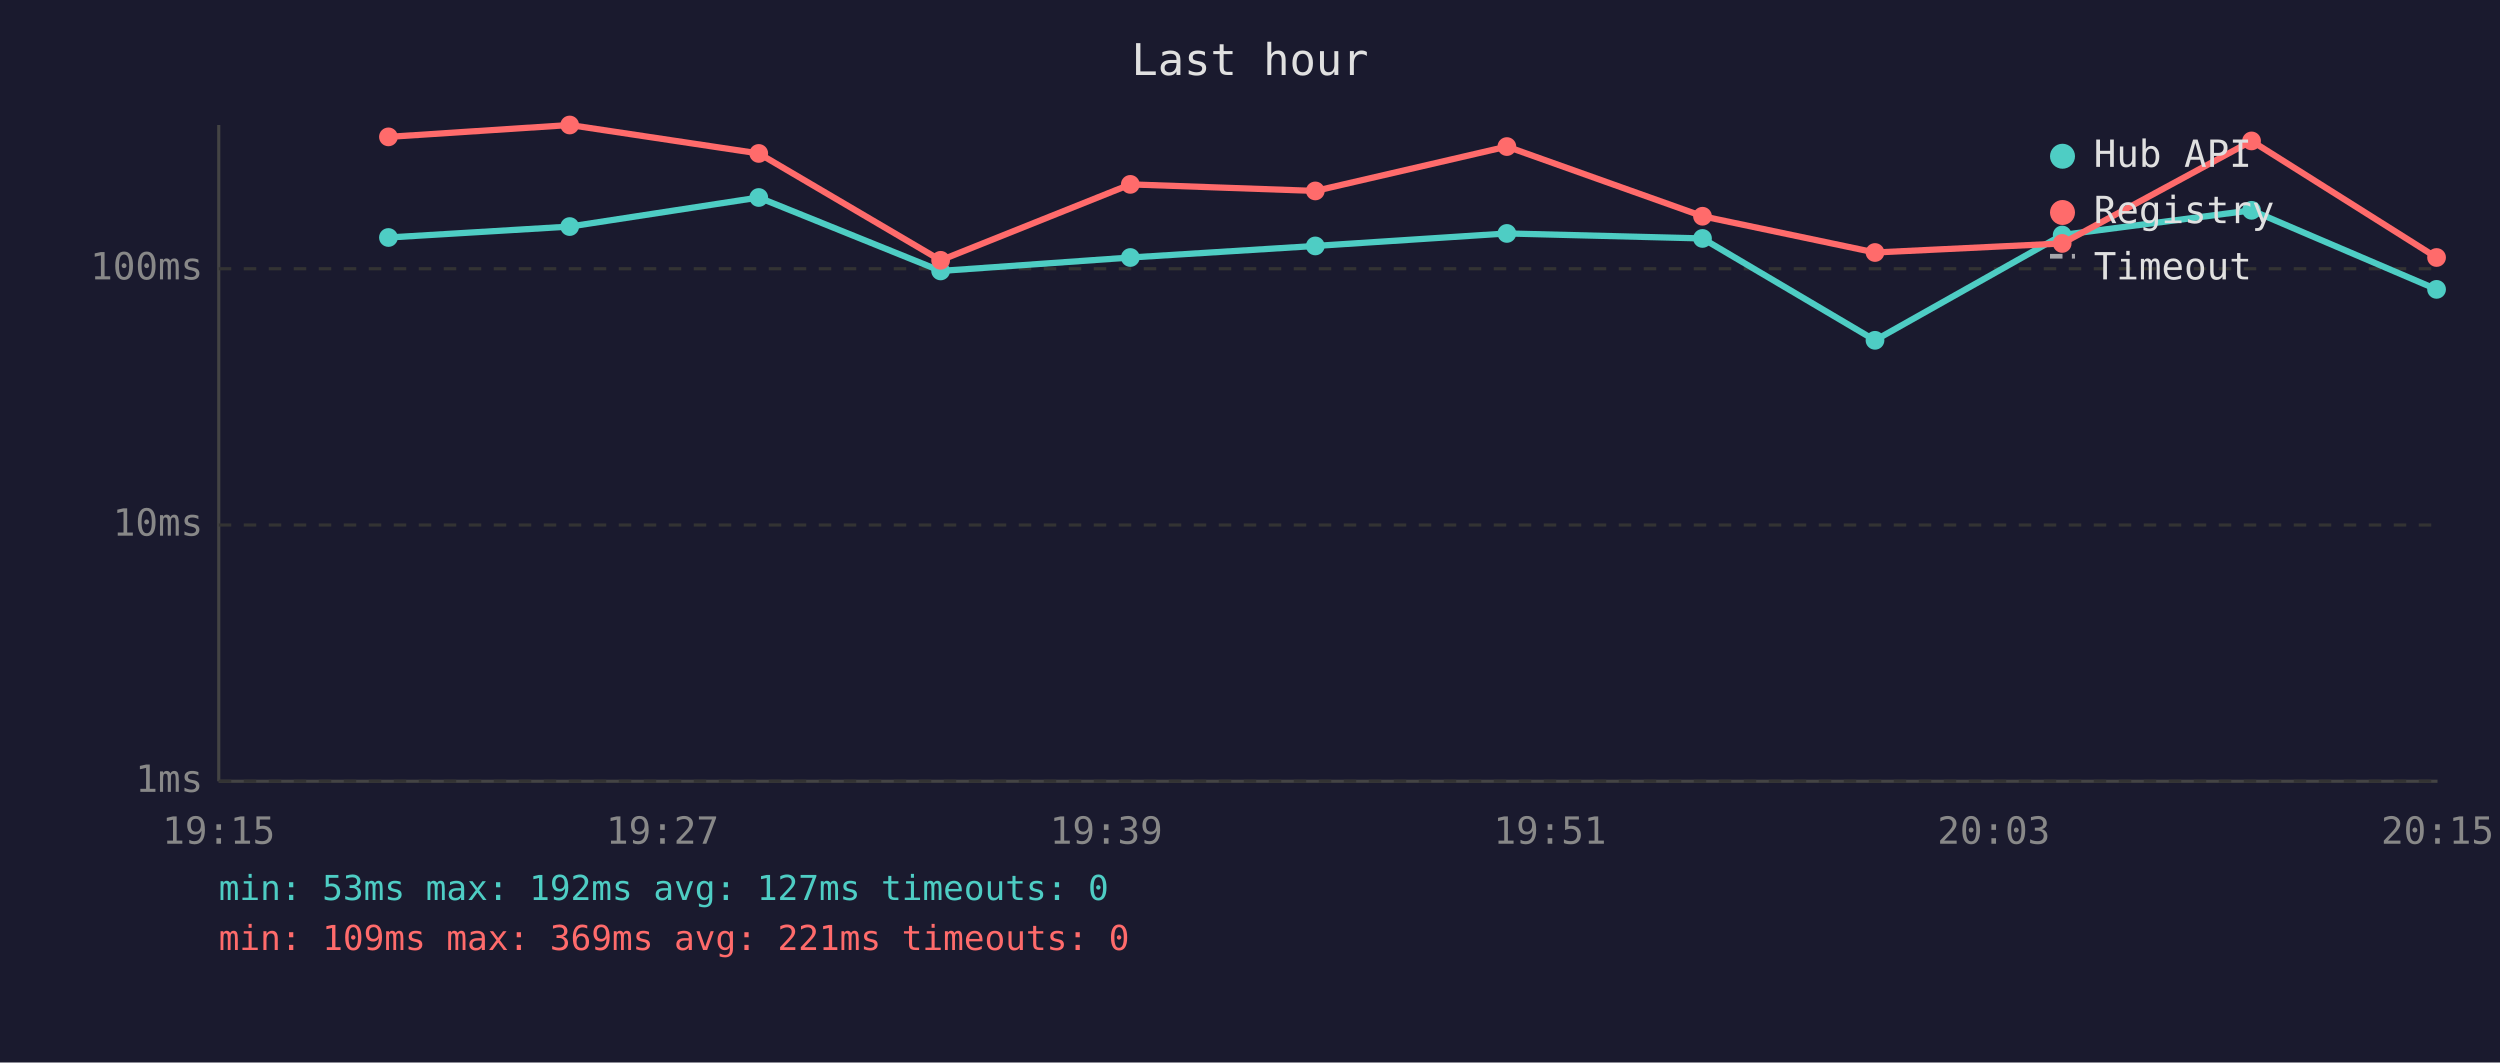
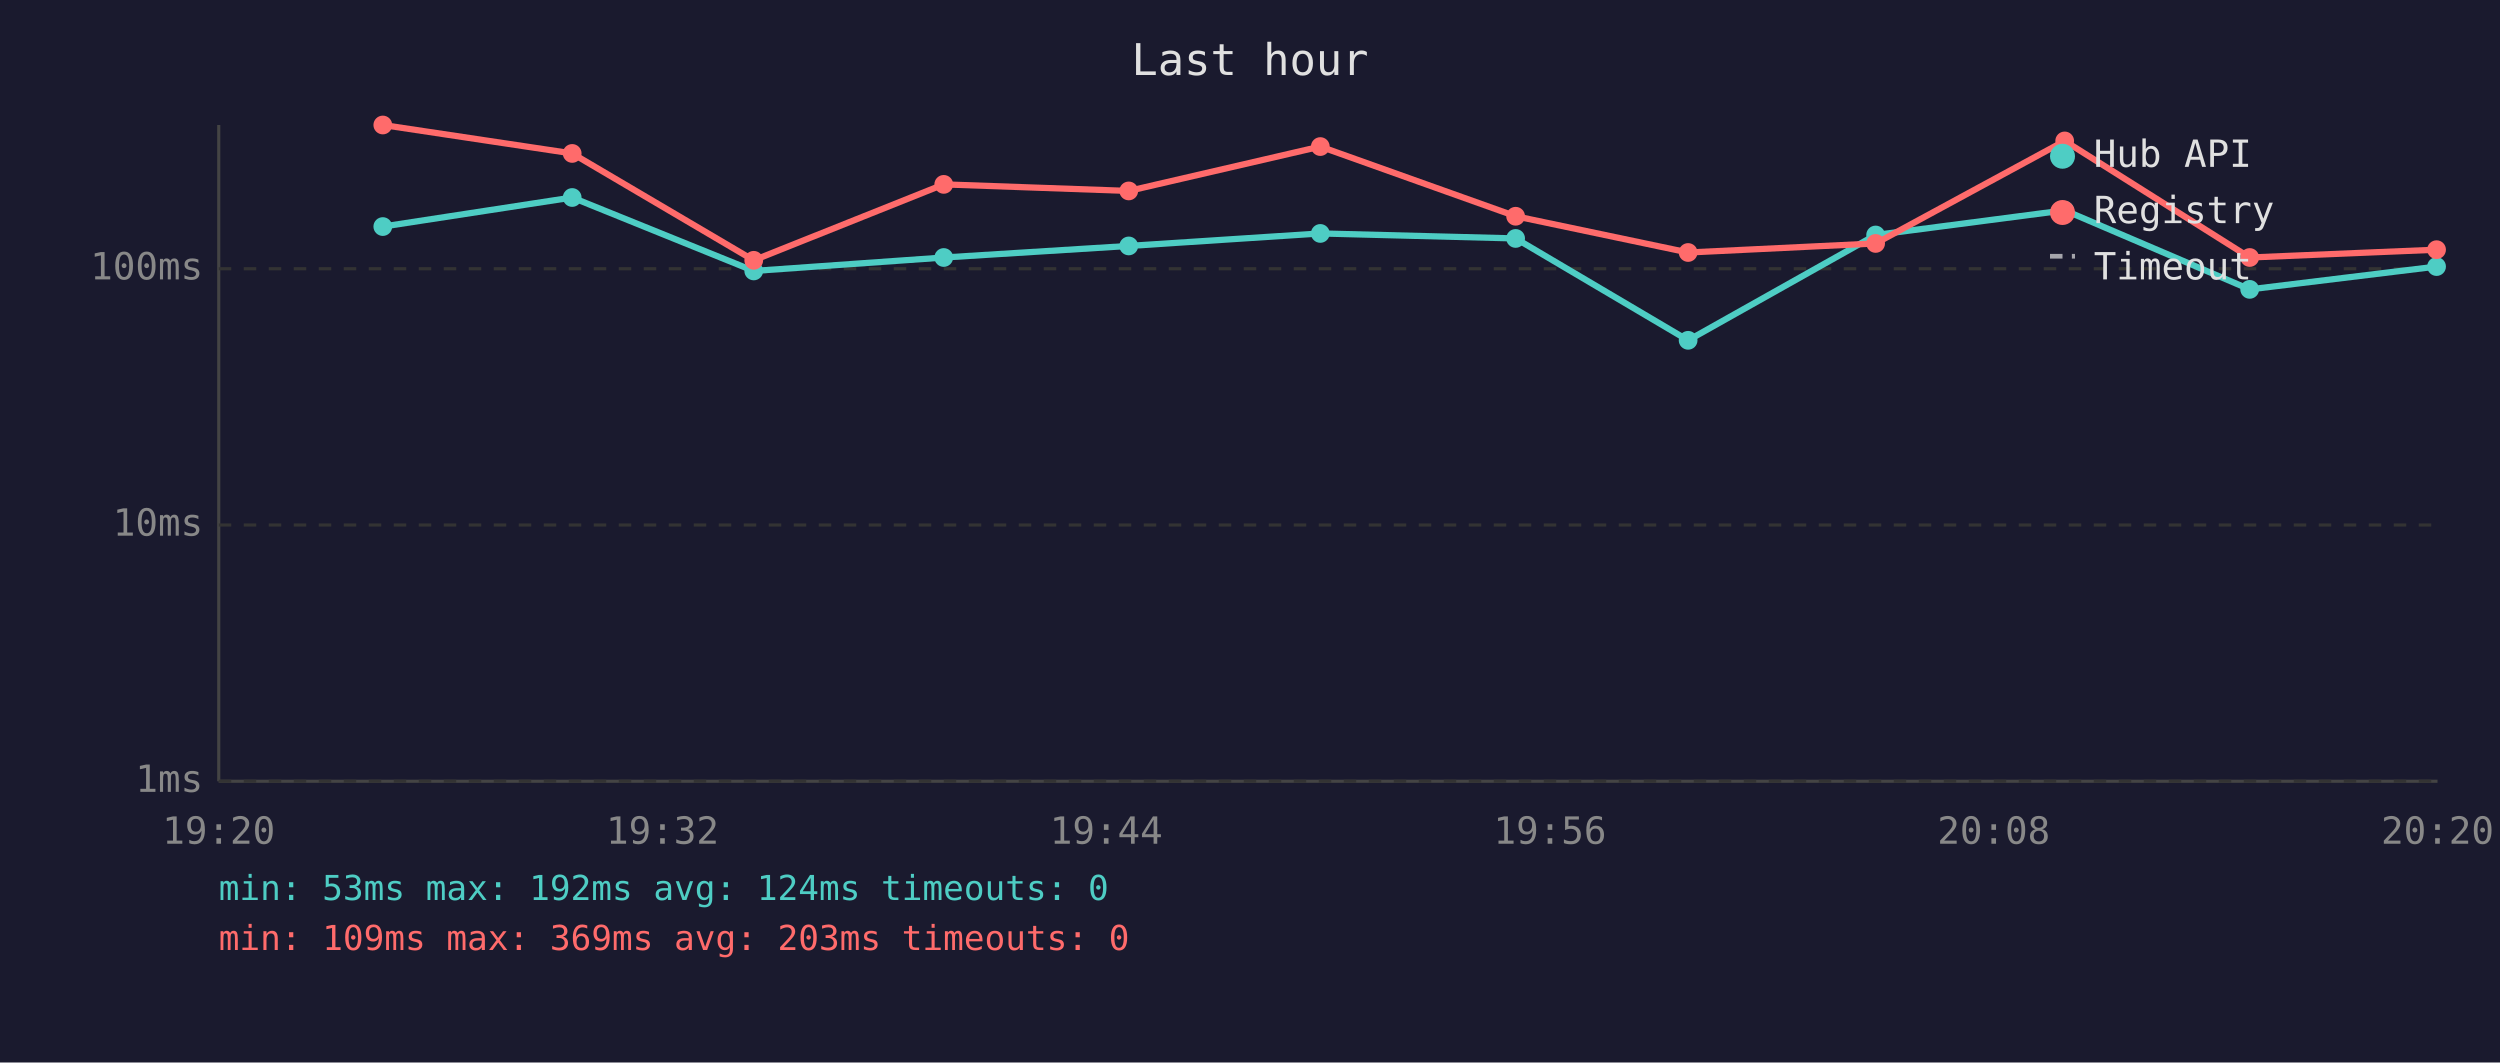
<svg xmlns="http://www.w3.org/2000/svg" viewBox="0 0 800 340" font-family="monospace" font-size="12">
  <rect width="800" height="340" fill="#1a1a2e" />
  <text x="400" y="24" fill="#e0e0e0" font-size="14" text-anchor="middle">Last hour</text>
  <line x1="70" y1="40" x2="70" y2="250" stroke="#444" stroke-width="1" />
  <line x1="70" y1="250" x2="780" y2="250" stroke="#444" stroke-width="1" />
  <line x1="70" y1="250" x2="780" y2="250" stroke="#333" stroke-width="1" stroke-dasharray="4" />
  <text x="65" y="250" fill="#888" text-anchor="end" dominant-baseline="middle">1ms</text>
  <line x1="70" y1="168" x2="780" y2="168" stroke="#333" stroke-width="1" stroke-dasharray="4" />
  <text x="65" y="168" fill="#888" text-anchor="end" dominant-baseline="middle">10ms</text>
  <line x1="70" y1="86" x2="780" y2="86" stroke="#333" stroke-width="1" stroke-dasharray="4" />
  <text x="65" y="86" fill="#888" text-anchor="end" dominant-baseline="middle">100ms</text>
-   <text x="70" y="270" fill="#888" text-anchor="middle">19:15</text>
-   <text x="212" y="270" fill="#888" text-anchor="middle">19:27</text>
-   <text x="354" y="270" fill="#888" text-anchor="middle">19:39</text>
-   <text x="496" y="270" fill="#888" text-anchor="middle">19:51</text>
-   <text x="638" y="270" fill="#888" text-anchor="middle">20:03</text>
-   <text x="780" y="270" fill="#888" text-anchor="middle">20:15</text>
-   <polyline points="124.3,76.0 182.3,72.5 242.8,63.2 301.0,86.7 361.7,82.4 420.9,78.7 482.2,74.7 544.8,76.3 600.0,108.9 659.9,75.2 720.5,67.3 779.7,92.6" fill="none" stroke="#4ecdc4" stroke-width="2" opacity="1" />
-   <circle cx="124.3" cy="76.0" r="3" fill="#4ecdc4" />
-   <circle cx="182.3" cy="72.5" r="3" fill="#4ecdc4" />
-   <circle cx="242.8" cy="63.2" r="3" fill="#4ecdc4" />
-   <circle cx="301.0" cy="86.7" r="3" fill="#4ecdc4" />
-   <circle cx="361.7" cy="82.4" r="3" fill="#4ecdc4" />
-   <circle cx="420.9" cy="78.7" r="3" fill="#4ecdc4" />
-   <circle cx="482.2" cy="74.7" r="3" fill="#4ecdc4" />
-   <circle cx="544.8" cy="76.3" r="3" fill="#4ecdc4" />
-   <circle cx="600.0" cy="108.9" r="3" fill="#4ecdc4" />
-   <circle cx="659.9" cy="75.2" r="3" fill="#4ecdc4" />
-   <circle cx="720.5" cy="67.3" r="3" fill="#4ecdc4" />
-   <circle cx="779.7" cy="92.6" r="3" fill="#4ecdc4" />
-   <polyline points="124.3,43.8 182.3,40.0 242.8,49.1 301.0,83.3 361.7,59.0 420.9,61.1 482.2,46.9 544.8,69.2 600.0,80.8 659.9,77.9 720.5,45.1 779.7,82.4" fill="none" stroke="#ff6b6b" stroke-width="2" opacity="1" />
-   <circle cx="124.3" cy="43.8" r="3" fill="#ff6b6b" />
-   <circle cx="182.3" cy="40.0" r="3" fill="#ff6b6b" />
-   <circle cx="242.8" cy="49.1" r="3" fill="#ff6b6b" />
-   <circle cx="301.0" cy="83.3" r="3" fill="#ff6b6b" />
-   <circle cx="361.7" cy="59.0" r="3" fill="#ff6b6b" />
-   <circle cx="420.9" cy="61.1" r="3" fill="#ff6b6b" />
-   <circle cx="482.2" cy="46.9" r="3" fill="#ff6b6b" />
-   <circle cx="544.8" cy="69.2" r="3" fill="#ff6b6b" />
-   <circle cx="600.0" cy="80.8" r="3" fill="#ff6b6b" />
-   <circle cx="659.9" cy="77.9" r="3" fill="#ff6b6b" />
-   <circle cx="720.5" cy="45.1" r="3" fill="#ff6b6b" />
-   <circle cx="779.7" cy="82.4" r="3" fill="#ff6b6b" />
+   <text x="70" y="270" fill="#888" text-anchor="middle">19:20</text>
+   <text x="212" y="270" fill="#888" text-anchor="middle">19:32</text>
+   <text x="354" y="270" fill="#888" text-anchor="middle">19:44</text>
+   <text x="496" y="270" fill="#888" text-anchor="middle">19:56</text>
+   <text x="638" y="270" fill="#888" text-anchor="middle">20:08</text>
+   <text x="780" y="270" fill="#888" text-anchor="middle">20:20</text>
+   <polyline points="122.5,72.5 183.1,63.2 241.2,86.7 302.0,82.4 361.2,78.7 422.5,74.7 485.0,76.3 540.2,108.9 600.2,75.2 660.7,67.3 719.9,92.6 779.7,85.3" fill="none" stroke="#4ecdc4" stroke-width="2" opacity="1" />
+   <circle cx="122.5" cy="72.5" r="3" fill="#4ecdc4" />
+   <circle cx="183.1" cy="63.2" r="3" fill="#4ecdc4" />
+   <circle cx="241.2" cy="86.7" r="3" fill="#4ecdc4" />
+   <circle cx="302.0" cy="82.4" r="3" fill="#4ecdc4" />
+   <circle cx="361.2" cy="78.7" r="3" fill="#4ecdc4" />
+   <circle cx="422.5" cy="74.7" r="3" fill="#4ecdc4" />
+   <circle cx="485.0" cy="76.3" r="3" fill="#4ecdc4" />
+   <circle cx="540.2" cy="108.9" r="3" fill="#4ecdc4" />
+   <circle cx="600.2" cy="75.2" r="3" fill="#4ecdc4" />
+   <circle cx="660.7" cy="67.3" r="3" fill="#4ecdc4" />
+   <circle cx="719.9" cy="92.6" r="3" fill="#4ecdc4" />
+   <circle cx="779.7" cy="85.3" r="3" fill="#4ecdc4" />
+   <polyline points="122.5,40.0 183.1,49.1 241.2,83.3 302.0,59.0 361.2,61.1 422.5,46.9 485.0,69.2 540.2,80.8 600.2,77.9 660.7,45.1 719.9,82.4 779.7,79.9" fill="none" stroke="#ff6b6b" stroke-width="2" opacity="1" />
+   <circle cx="122.5" cy="40.0" r="3" fill="#ff6b6b" />
+   <circle cx="183.1" cy="49.1" r="3" fill="#ff6b6b" />
+   <circle cx="241.2" cy="83.3" r="3" fill="#ff6b6b" />
+   <circle cx="302.0" cy="59.0" r="3" fill="#ff6b6b" />
+   <circle cx="361.2" cy="61.1" r="3" fill="#ff6b6b" />
+   <circle cx="422.5" cy="46.9" r="3" fill="#ff6b6b" />
+   <circle cx="485.0" cy="69.2" r="3" fill="#ff6b6b" />
+   <circle cx="540.2" cy="80.8" r="3" fill="#ff6b6b" />
+   <circle cx="600.2" cy="77.9" r="3" fill="#ff6b6b" />
+   <circle cx="660.7" cy="45.1" r="3" fill="#ff6b6b" />
+   <circle cx="719.9" cy="82.4" r="3" fill="#ff6b6b" />
+   <circle cx="779.7" cy="79.9" r="3" fill="#ff6b6b" />
  <circle cx="660" cy="50" r="4" fill="#4ecdc4" />
  <text x="670" y="50" fill="#e0e0e0" dominant-baseline="middle">Hub API</text>
  <circle cx="660" cy="68" r="4" fill="#ff6b6b" />
  <text x="670" y="68" fill="#e0e0e0" dominant-baseline="middle">Registry</text>
  <line x1="656" y1="82" x2="664" y2="82" stroke="#e0e0e0" stroke-width="1.5" stroke-dasharray="4,3" opacity="0.7" />
  <text x="670" y="86" fill="#e0e0e0" dominant-baseline="middle">Timeout</text>
-   <text x="70" y="288" fill="#4ecdc4" font-size="11">min: 53ms  max: 192ms  avg: 127ms  timeouts: 0</text>
-   <text x="70" y="304" fill="#ff6b6b" font-size="11">min: 109ms  max: 369ms  avg: 221ms  timeouts: 0</text>
+   <text x="70" y="288" fill="#4ecdc4" font-size="11">min: 53ms  max: 192ms  avg: 124ms  timeouts: 0</text>
+   <text x="70" y="304" fill="#ff6b6b" font-size="11">min: 109ms  max: 369ms  avg: 203ms  timeouts: 0</text>
</svg>
